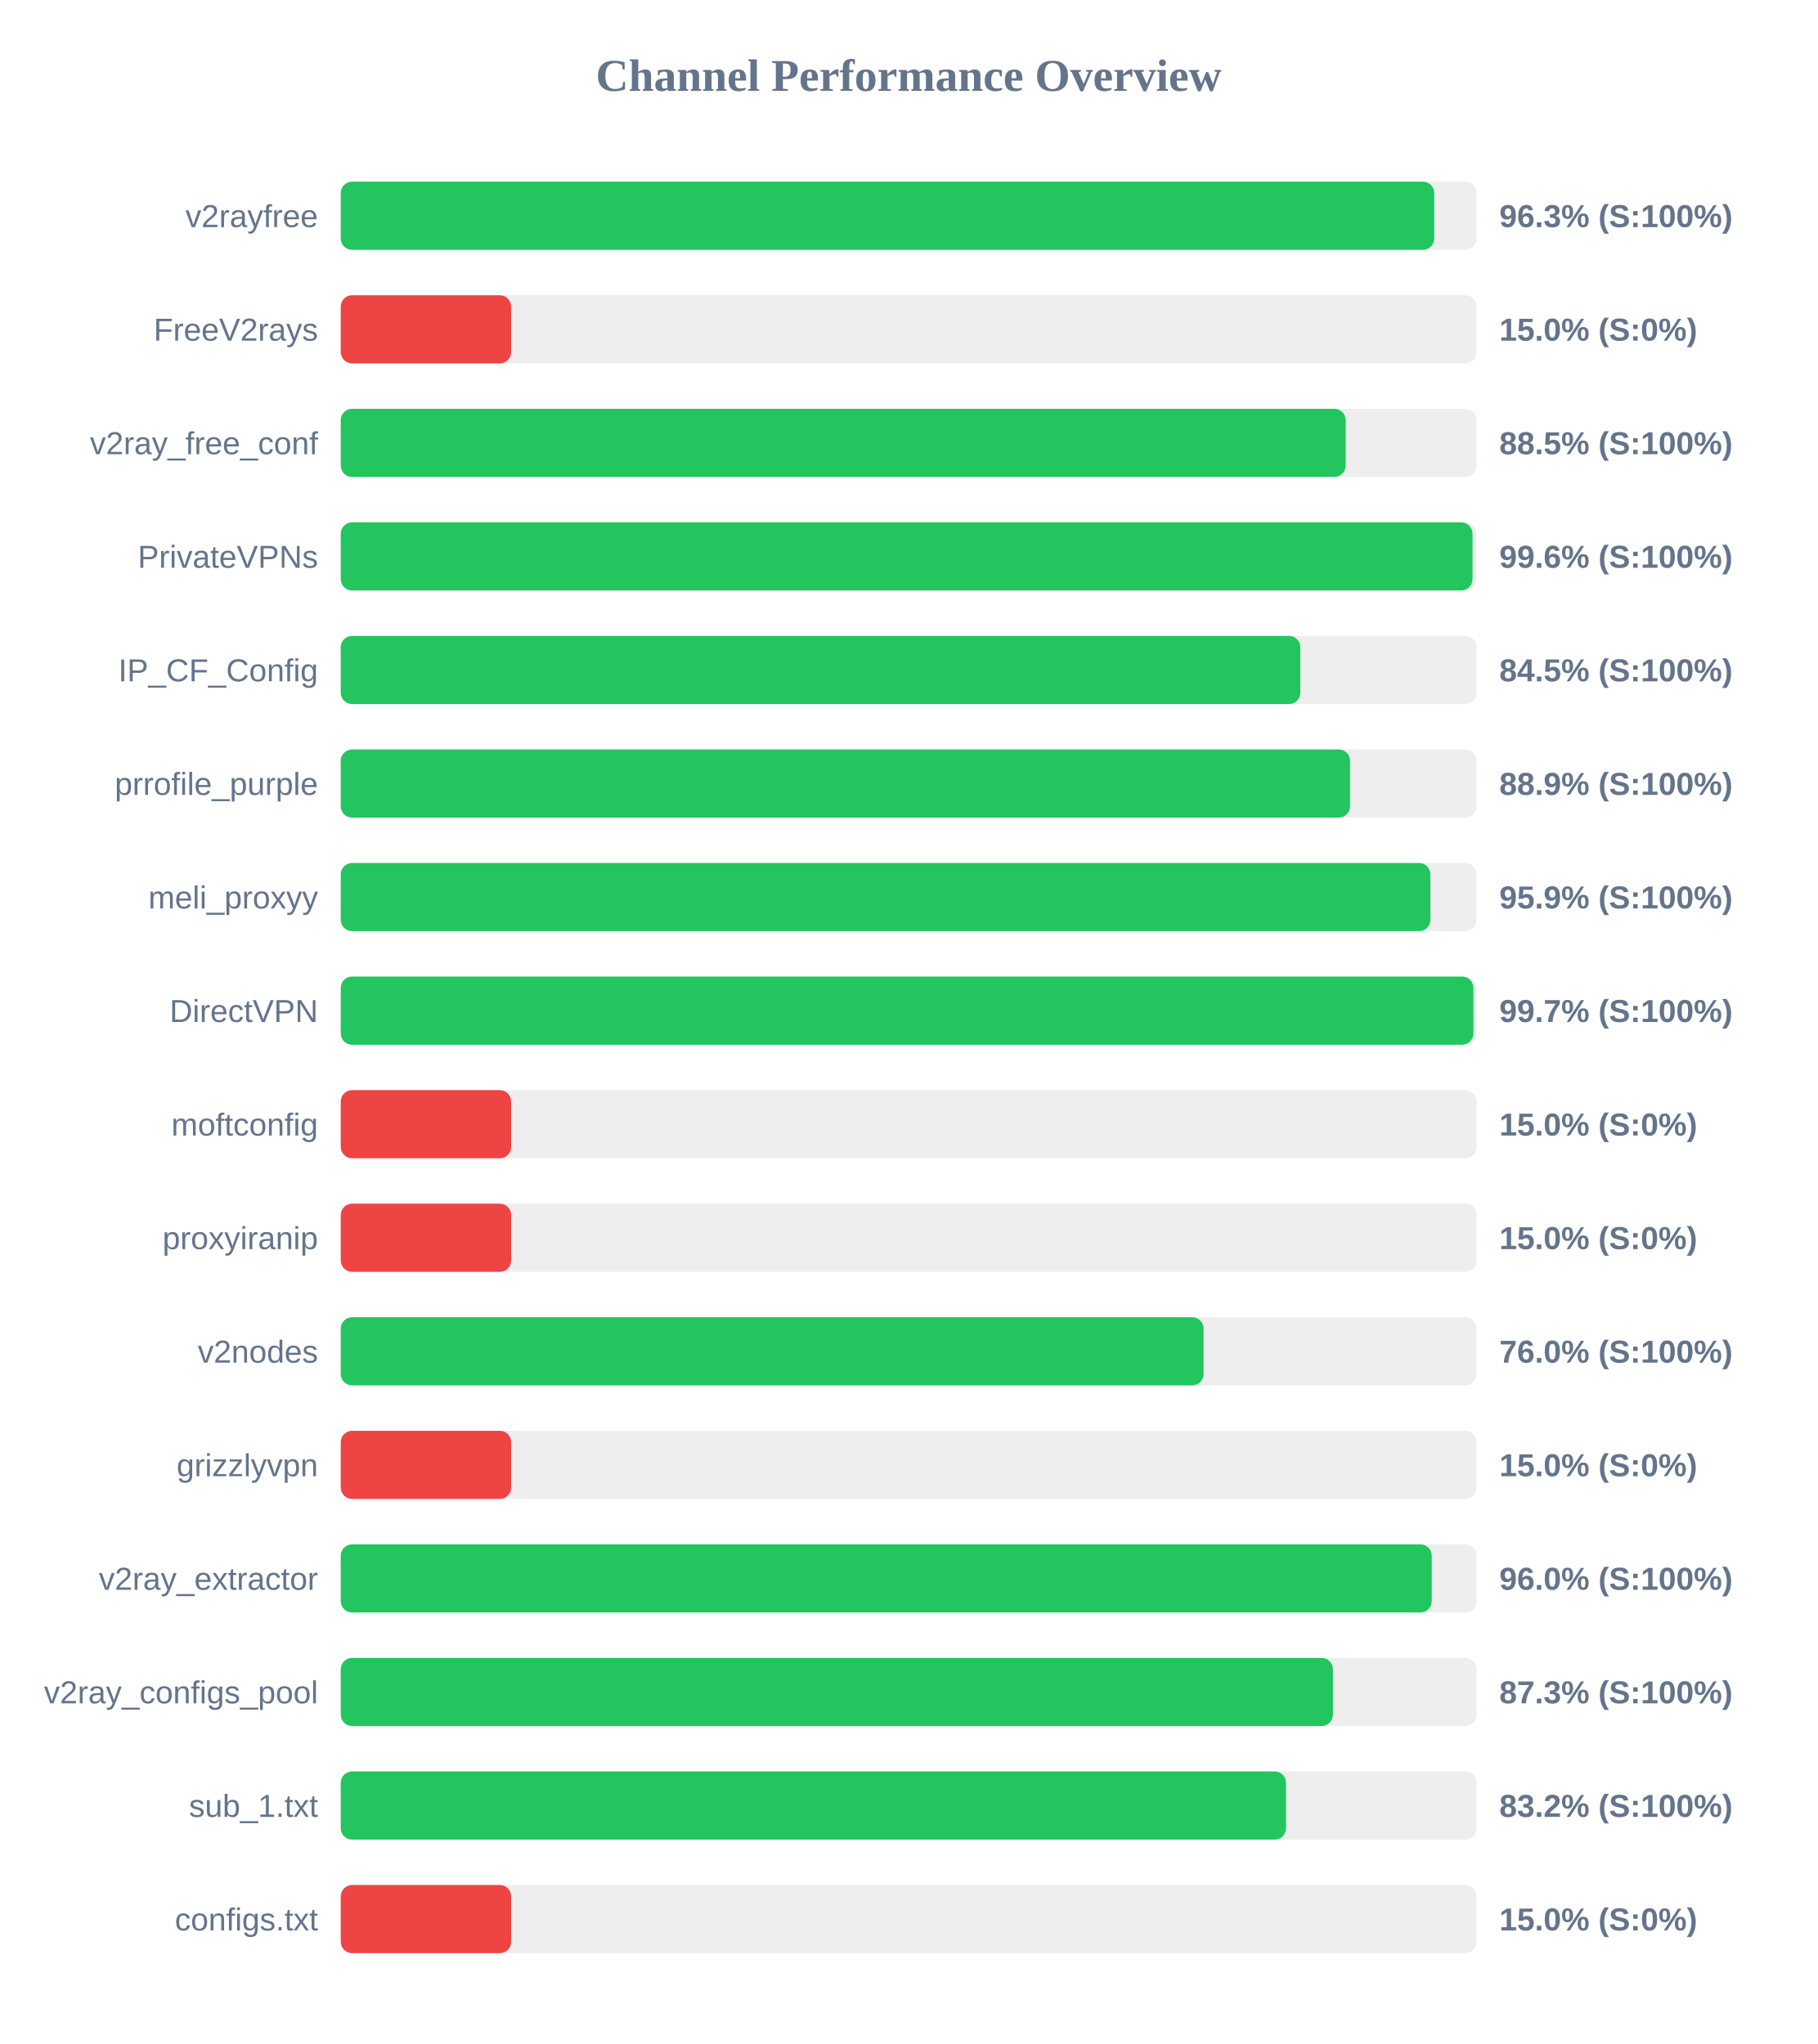
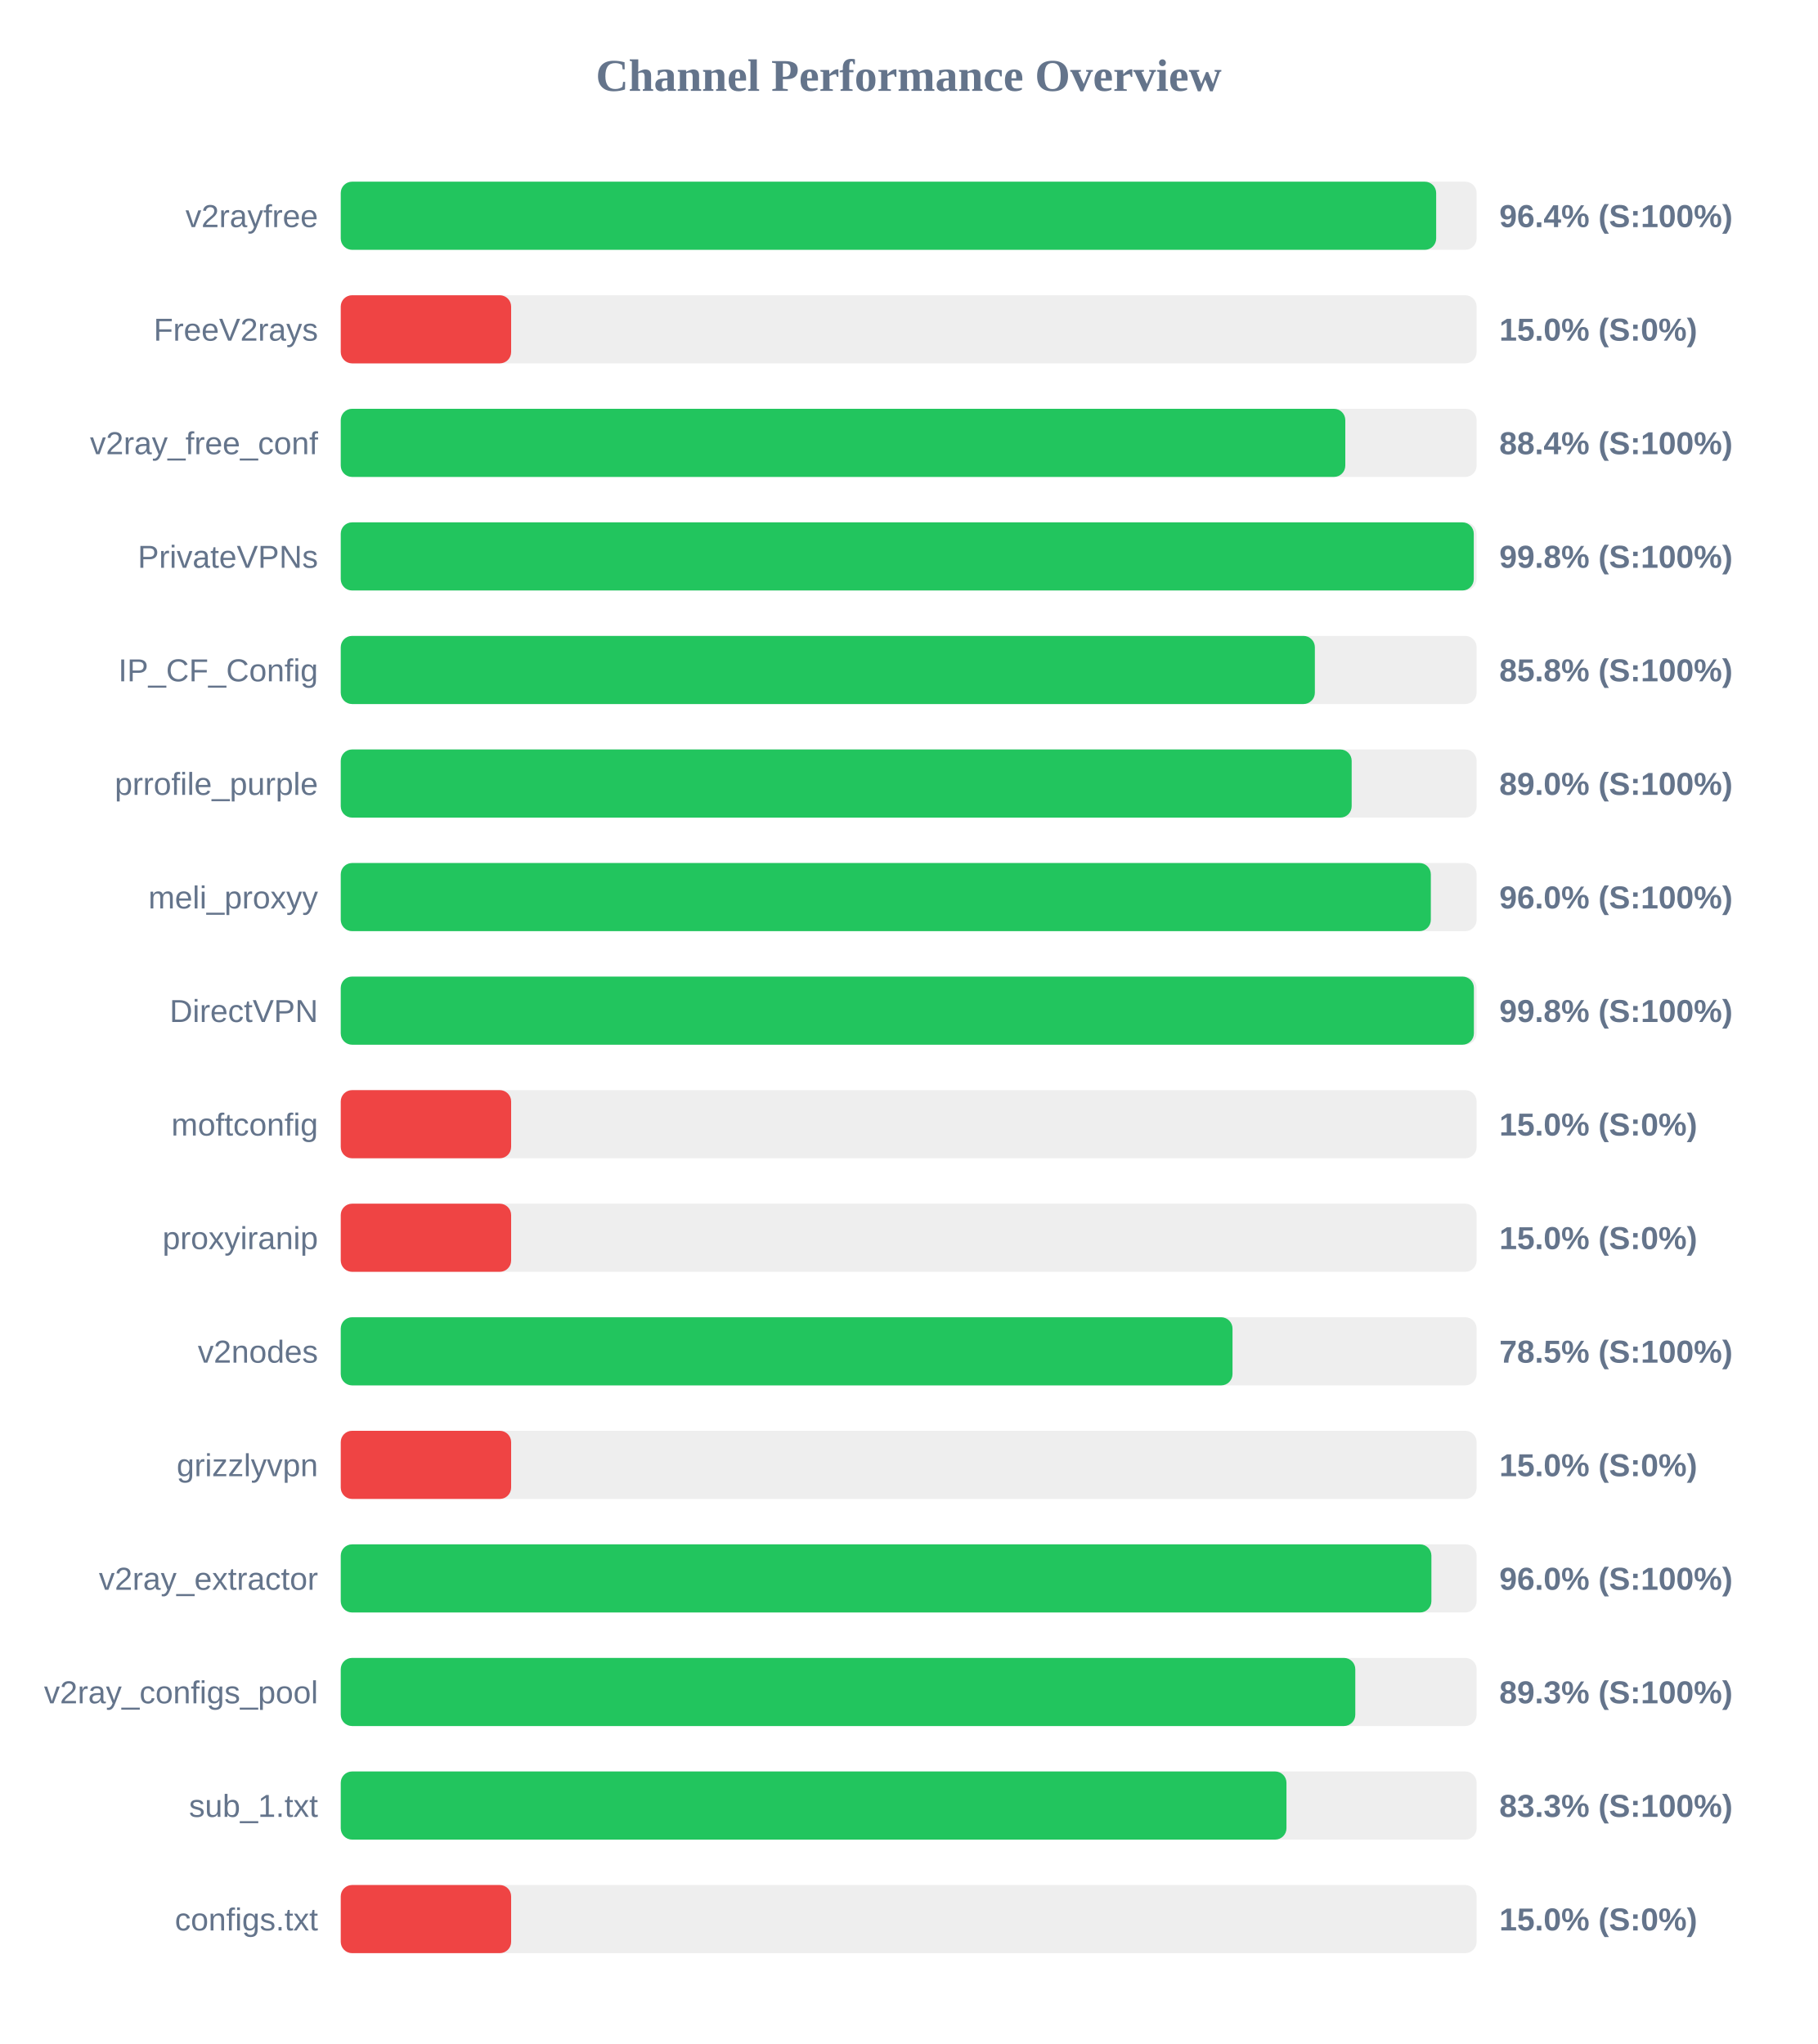
<svg xmlns="http://www.w3.org/2000/svg" width="800" height="900" version="1.1">
  <style>
        .row { font: 14px Arial; fill: #64748b; }
        .score { font: bold 14px Arial; fill: #64748b; }
    </style>
  <text x="400" y="40" text-anchor="middle" font-size="20px" font-weight="bold" fill="#64748b">Channel Performance Overview</text>
  <rect x="150" y="80" width="500" height="30" fill="#eee" rx="5" />
-   <rect x="150" y="80" width="481.35" height="30" fill="#22c55e" rx="5" />
+   <rect x="150" y="80" width="482.2" height="30" fill="#22c55e" rx="5" />
  <text x="140" y="100" text-anchor="end" class="row">v2rayfree</text>
-   <text x="660" y="100" text-anchor="start" class="score">96.3% (S:100%)</text>
+   <text x="660" y="100" text-anchor="start" class="score">96.4% (S:100%)</text>
  <rect x="150" y="130" width="500" height="30" fill="#eee" rx="5" />
  <rect x="150" y="130" width="75.0" height="30" fill="#ef4444" rx="5" />
  <text x="140" y="150" text-anchor="end" class="row">FreeV2rays</text>
  <text x="660" y="150" text-anchor="start" class="score">15.0% (S:0%)</text>
  <rect x="150" y="180" width="500" height="30" fill="#eee" rx="5" />
-   <rect x="150" y="180" width="442.35" height="30" fill="#22c55e" rx="5" />
+   <rect x="150" y="180" width="442.2" height="30" fill="#22c55e" rx="5" />
  <text x="140" y="200" text-anchor="end" class="row">v2ray_free_conf</text>
-   <text x="660" y="200" text-anchor="start" class="score">88.5% (S:100%)</text>
+   <text x="660" y="200" text-anchor="start" class="score">88.4% (S:100%)</text>
  <rect x="150" y="230" width="500" height="30" fill="#eee" rx="5" />
-   <rect x="150" y="230" width="498.2" height="30" fill="#22c55e" rx="5" />
+   <rect x="150" y="230" width="498.75" height="30" fill="#22c55e" rx="5" />
  <text x="140" y="250" text-anchor="end" class="row">PrivateVPNs</text>
-   <text x="660" y="250" text-anchor="start" class="score">99.6% (S:100%)</text>
+   <text x="660" y="250" text-anchor="start" class="score">99.8% (S:100%)</text>
  <rect x="150" y="280" width="500" height="30" fill="#eee" rx="5" />
-   <rect x="150" y="280" width="422.4" height="30" fill="#22c55e" rx="5" />
+   <rect x="150" y="280" width="428.8" height="30" fill="#22c55e" rx="5" />
  <text x="140" y="300" text-anchor="end" class="row">IP_CF_Config</text>
-   <text x="660" y="300" text-anchor="start" class="score">84.5% (S:100%)</text>
+   <text x="660" y="300" text-anchor="start" class="score">85.8% (S:100%)</text>
  <rect x="150" y="330" width="500" height="30" fill="#eee" rx="5" />
-   <rect x="150" y="330" width="444.3" height="30" fill="#22c55e" rx="5" />
+   <rect x="150" y="330" width="445.0" height="30" fill="#22c55e" rx="5" />
  <text x="140" y="350" text-anchor="end" class="row">prrofile_purple</text>
-   <text x="660" y="350" text-anchor="start" class="score">88.9% (S:100%)</text>
+   <text x="660" y="350" text-anchor="start" class="score">89.0% (S:100%)</text>
  <rect x="150" y="380" width="500" height="30" fill="#eee" rx="5" />
-   <rect x="150" y="380" width="479.65" height="30" fill="#22c55e" rx="5" />
+   <rect x="150" y="380" width="479.85" height="30" fill="#22c55e" rx="5" />
  <text x="140" y="400" text-anchor="end" class="row">meli_proxyy</text>
-   <text x="660" y="400" text-anchor="start" class="score">95.9% (S:100%)</text>
+   <text x="660" y="400" text-anchor="start" class="score">96.0% (S:100%)</text>
  <rect x="150" y="430" width="500" height="30" fill="#eee" rx="5" />
-   <rect x="150" y="430" width="498.6" height="30" fill="#22c55e" rx="5" />
+   <rect x="150" y="430" width="498.8" height="30" fill="#22c55e" rx="5" />
  <text x="140" y="450" text-anchor="end" class="row">DirectVPN</text>
-   <text x="660" y="450" text-anchor="start" class="score">99.7% (S:100%)</text>
+   <text x="660" y="450" text-anchor="start" class="score">99.8% (S:100%)</text>
  <rect x="150" y="480" width="500" height="30" fill="#eee" rx="5" />
  <rect x="150" y="480" width="75.0" height="30" fill="#ef4444" rx="5" />
  <text x="140" y="500" text-anchor="end" class="row">moftconfig</text>
  <text x="660" y="500" text-anchor="start" class="score">15.0% (S:0%)</text>
  <rect x="150" y="530" width="500" height="30" fill="#eee" rx="5" />
  <rect x="150" y="530" width="75.0" height="30" fill="#ef4444" rx="5" />
  <text x="140" y="550" text-anchor="end" class="row">proxyiranip</text>
  <text x="660" y="550" text-anchor="start" class="score">15.0% (S:0%)</text>
  <rect x="150" y="580" width="500" height="30" fill="#eee" rx="5" />
-   <rect x="150" y="580" width="379.8" height="30" fill="#22c55e" rx="5" />
+   <rect x="150" y="580" width="392.55" height="30" fill="#22c55e" rx="5" />
  <text x="140" y="600" text-anchor="end" class="row">v2nodes</text>
-   <text x="660" y="600" text-anchor="start" class="score">76.0% (S:100%)</text>
+   <text x="660" y="600" text-anchor="start" class="score">78.5% (S:100%)</text>
  <rect x="150" y="630" width="500" height="30" fill="#eee" rx="5" />
  <rect x="150" y="630" width="75.0" height="30" fill="#ef4444" rx="5" />
  <text x="140" y="650" text-anchor="end" class="row">grizzlyvpn</text>
  <text x="660" y="650" text-anchor="start" class="score">15.0% (S:0%)</text>
  <rect x="150" y="680" width="500" height="30" fill="#eee" rx="5" />
-   <rect x="150" y="680" width="480.25" height="30" fill="#22c55e" rx="5" />
+   <rect x="150" y="680" width="480.1" height="30" fill="#22c55e" rx="5" />
  <text x="140" y="700" text-anchor="end" class="row">v2ray_extractor</text>
  <text x="660" y="700" text-anchor="start" class="score">96.0% (S:100%)</text>
  <rect x="150" y="730" width="500" height="30" fill="#eee" rx="5" />
-   <rect x="150" y="730" width="436.75" height="30" fill="#22c55e" rx="5" />
+   <rect x="150" y="730" width="446.6" height="30" fill="#22c55e" rx="5" />
  <text x="140" y="750" text-anchor="end" class="row">v2ray_configs_pool</text>
-   <text x="660" y="750" text-anchor="start" class="score">87.3% (S:100%)</text>
+   <text x="660" y="750" text-anchor="start" class="score">89.3% (S:100%)</text>
  <rect x="150" y="780" width="500" height="30" fill="#eee" rx="5" />
-   <rect x="150" y="780" width="416.1" height="30" fill="#22c55e" rx="5" />
+   <rect x="150" y="780" width="416.3" height="30" fill="#22c55e" rx="5" />
  <text x="140" y="800" text-anchor="end" class="row">sub_1.txt</text>
-   <text x="660" y="800" text-anchor="start" class="score">83.2% (S:100%)</text>
+   <text x="660" y="800" text-anchor="start" class="score">83.3% (S:100%)</text>
  <rect x="150" y="830" width="500" height="30" fill="#eee" rx="5" />
  <rect x="150" y="830" width="75.0" height="30" fill="#ef4444" rx="5" />
  <text x="140" y="850" text-anchor="end" class="row">configs.txt</text>
  <text x="660" y="850" text-anchor="start" class="score">15.0% (S:0%)</text>
</svg>
